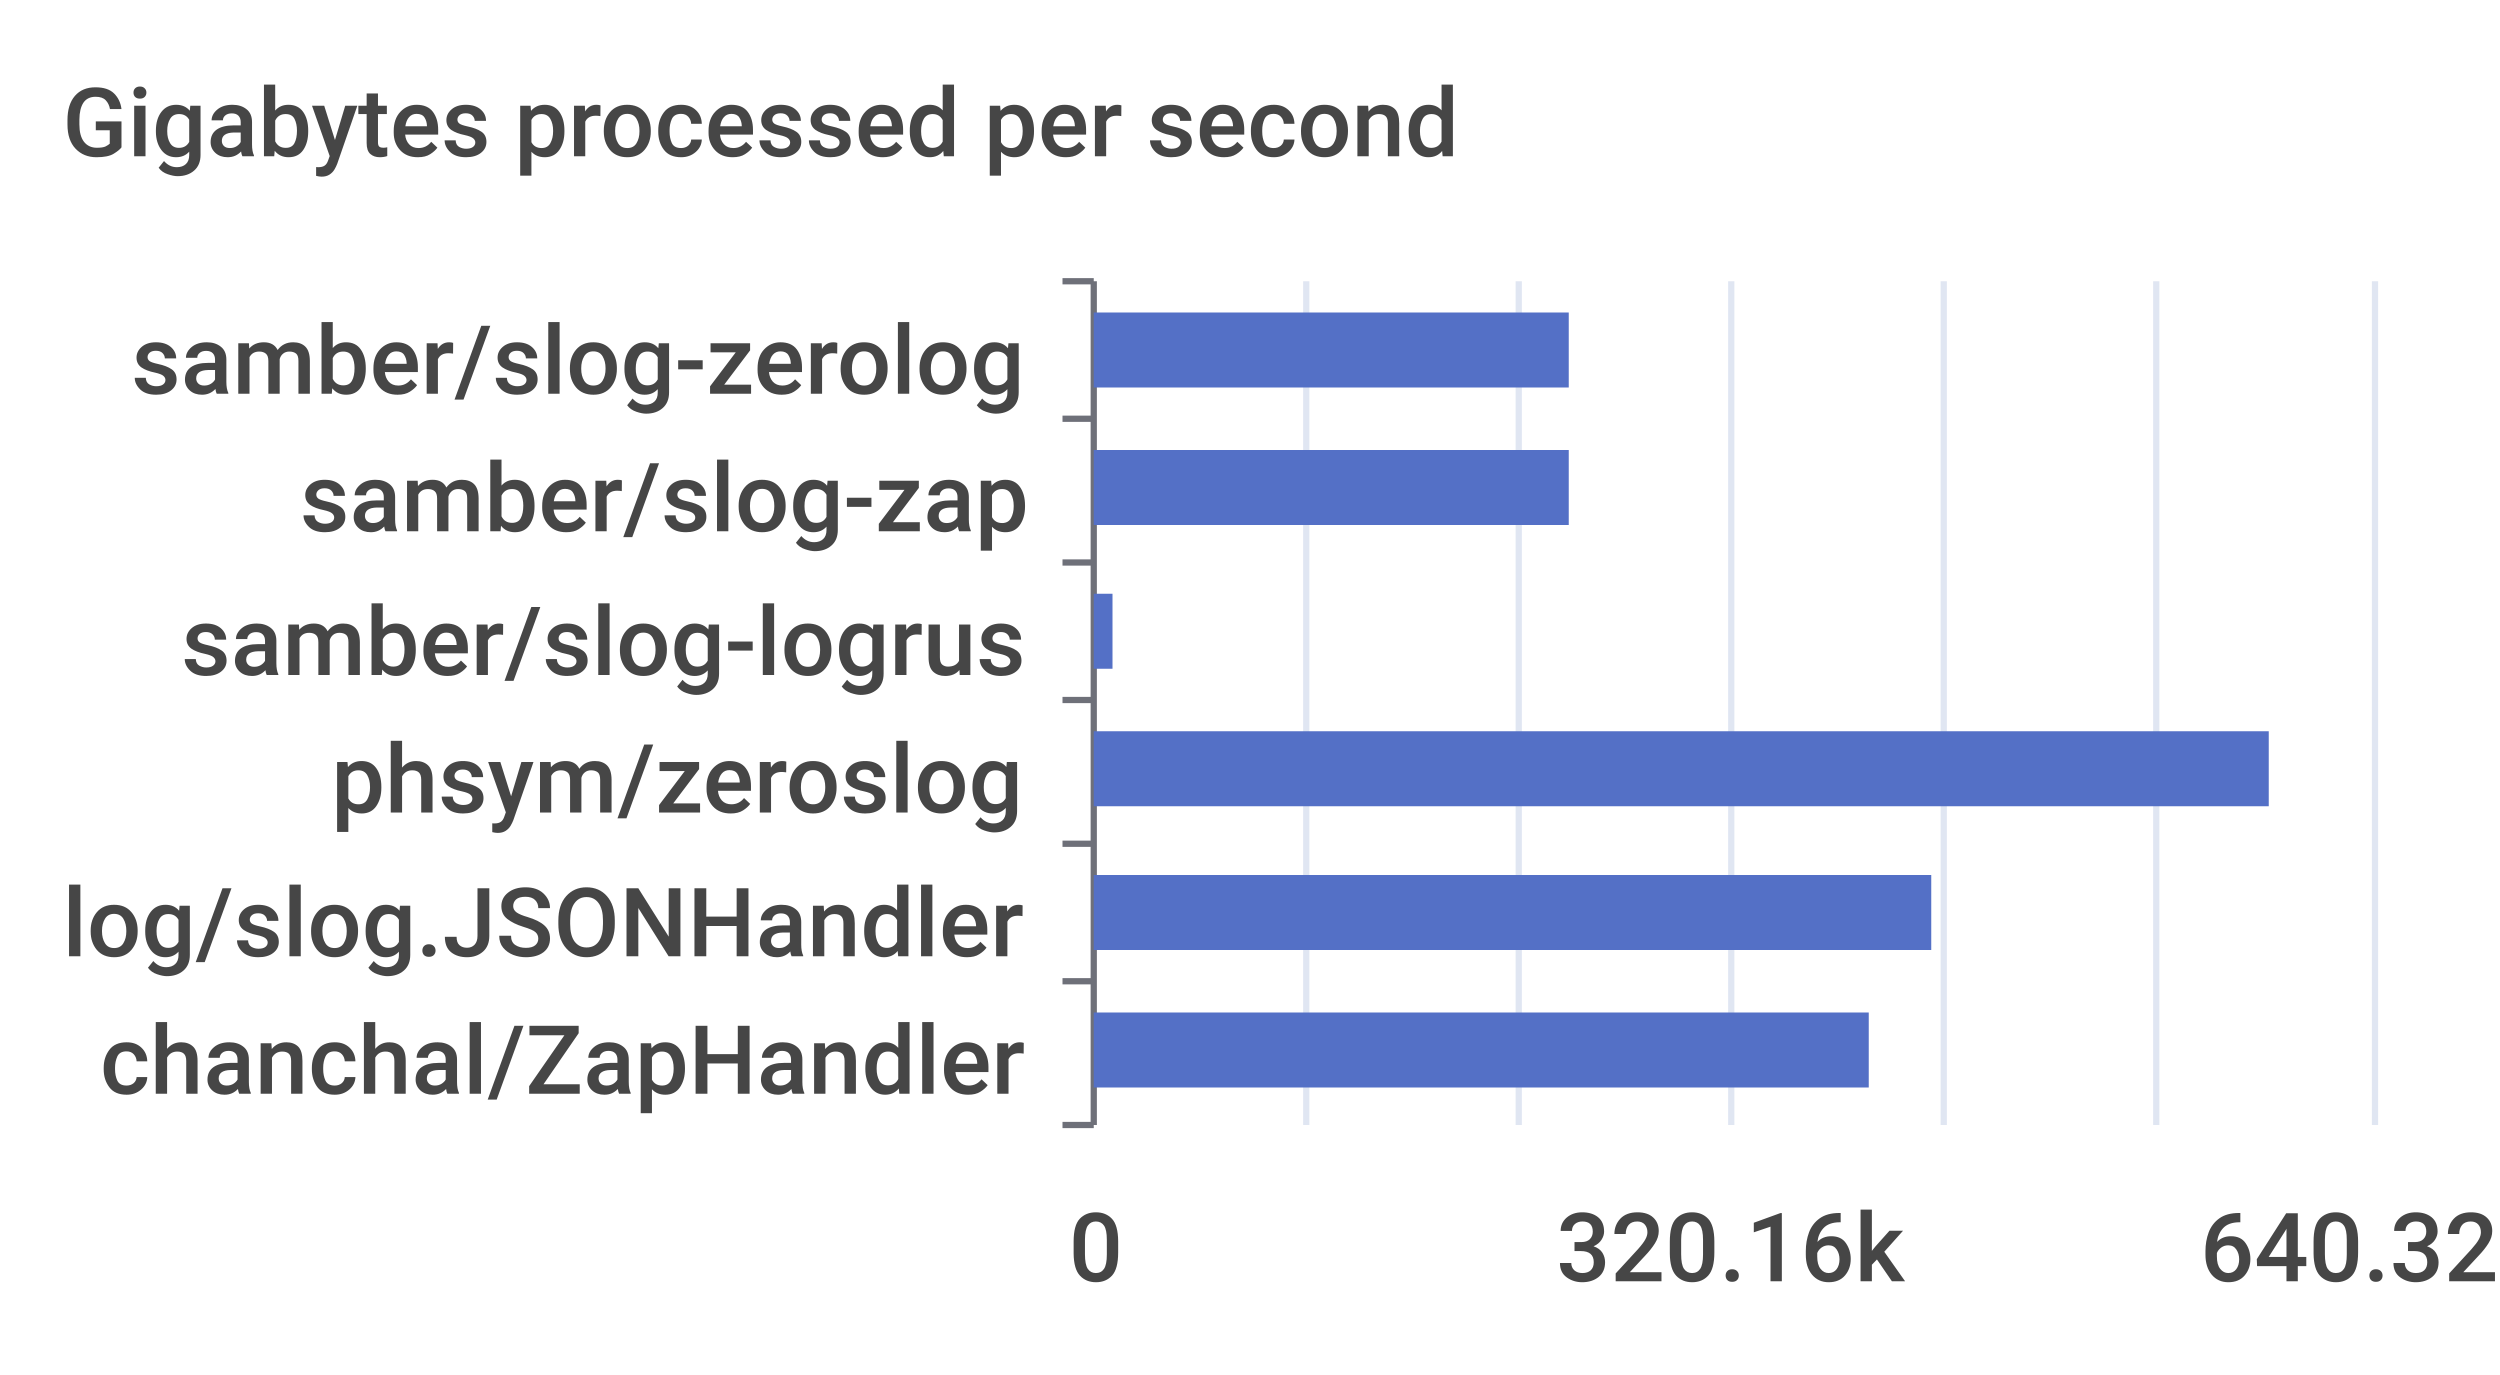
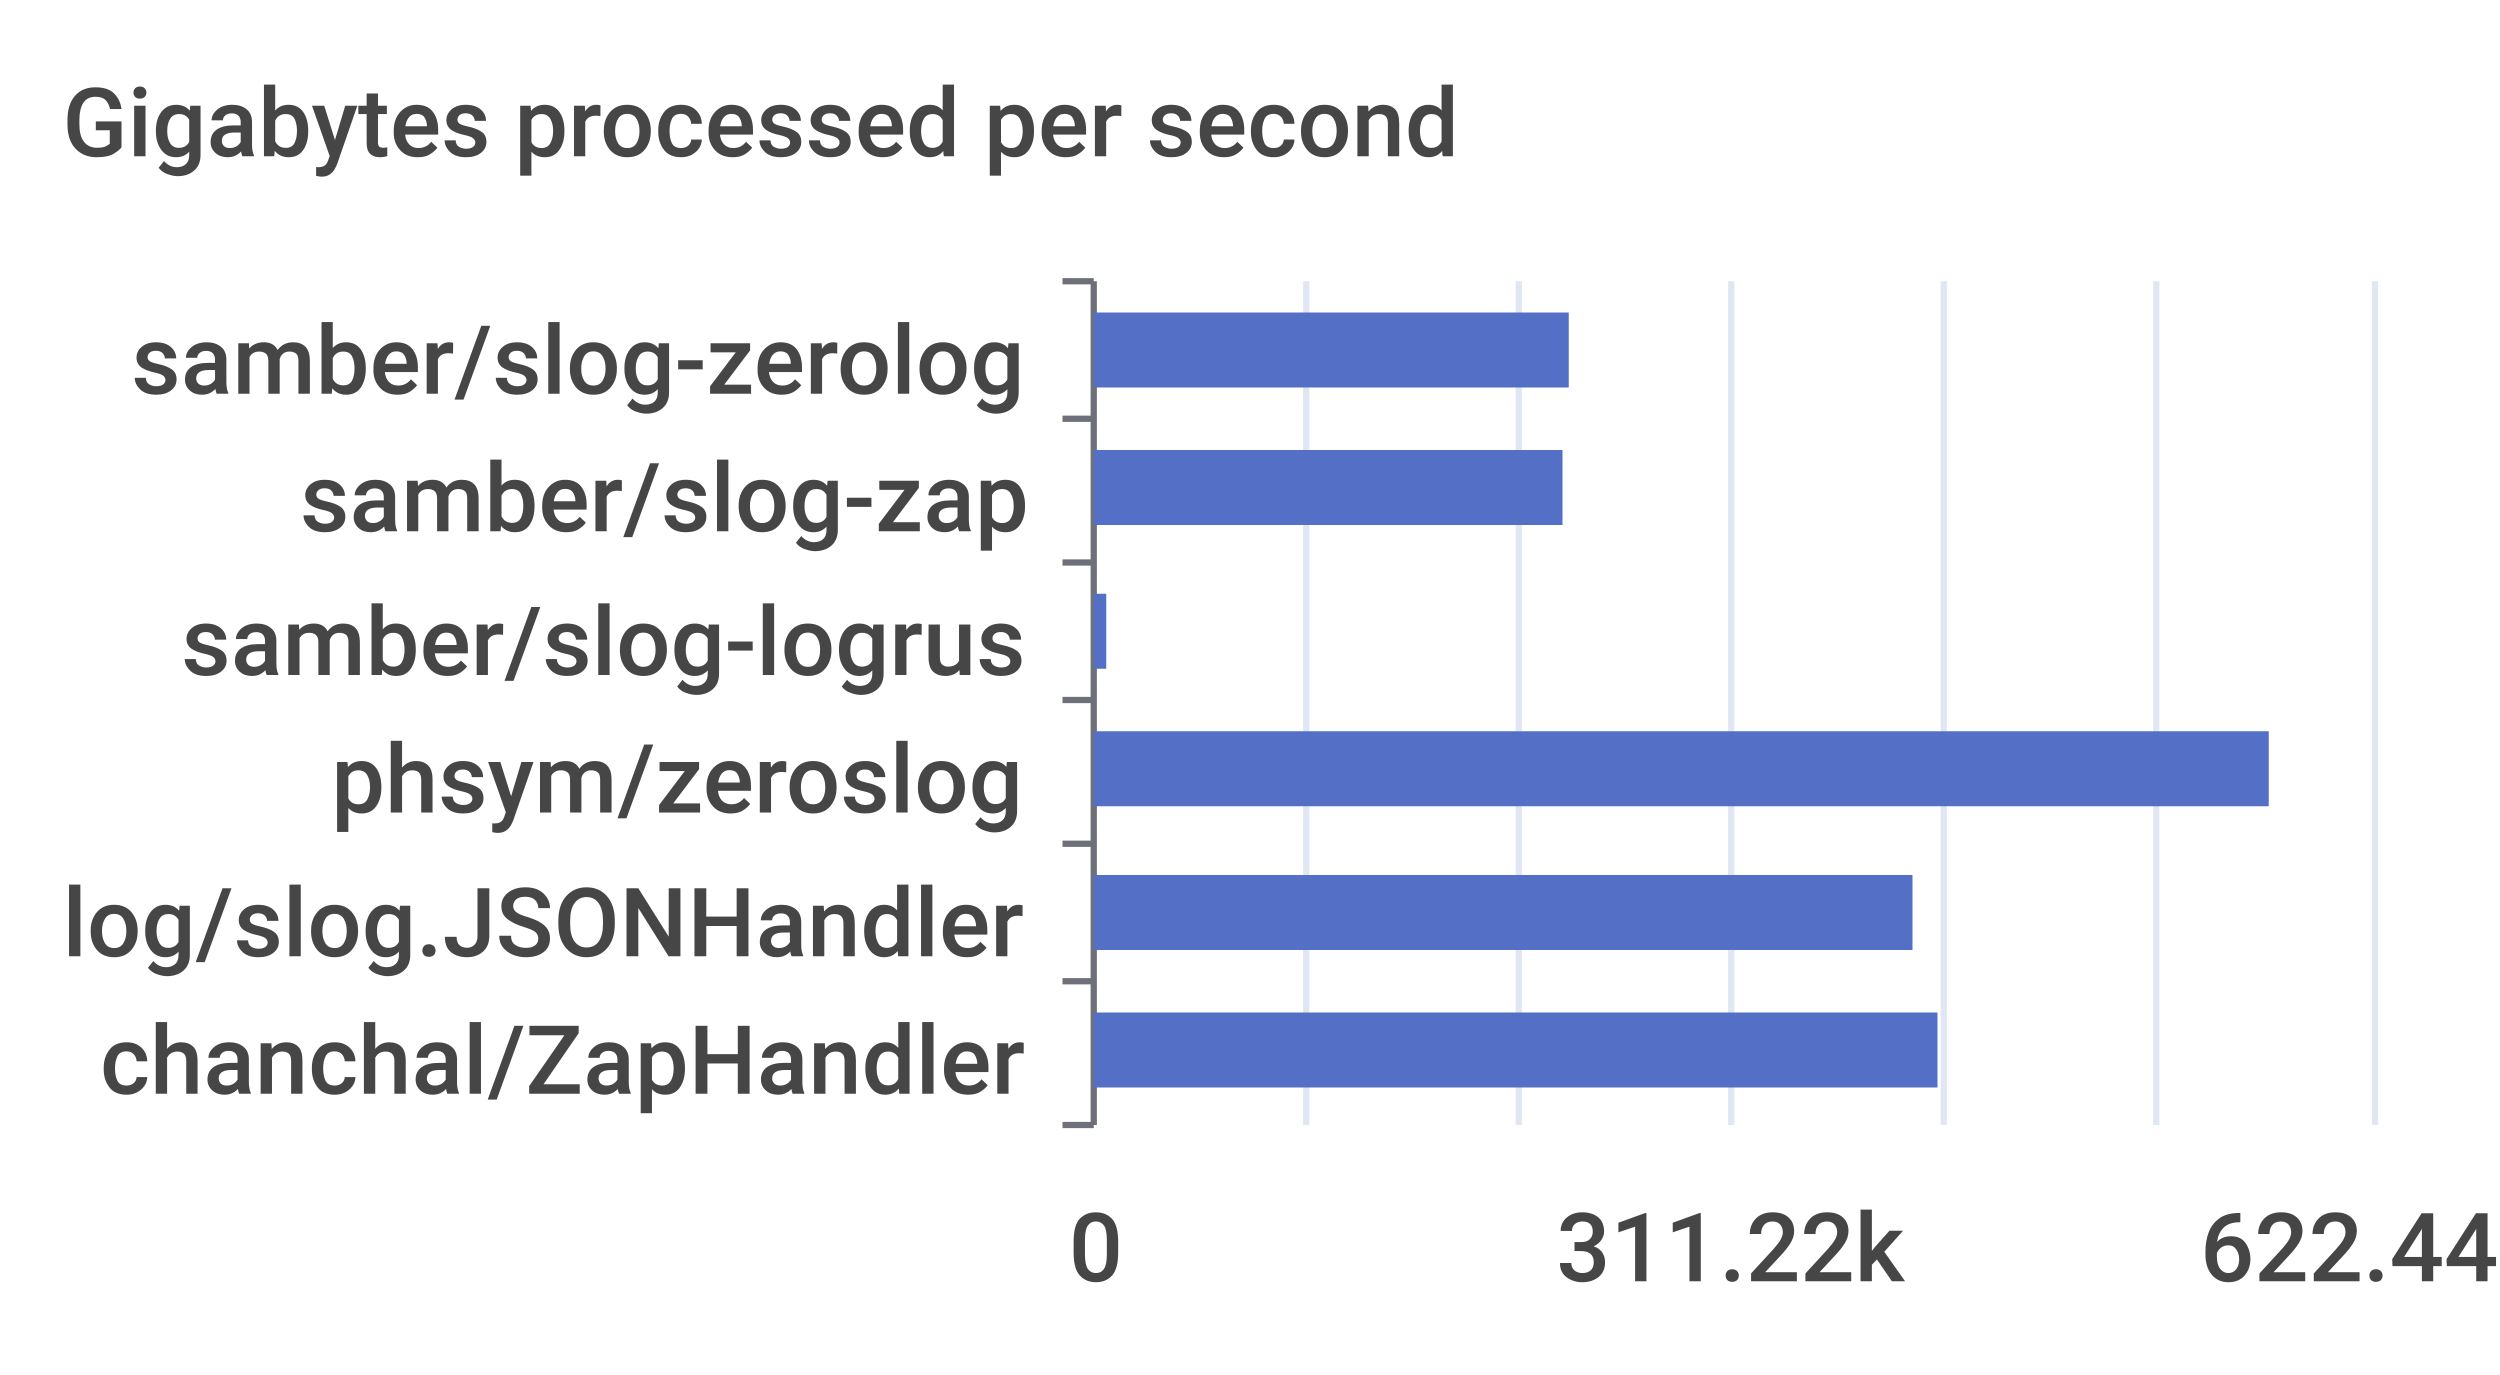
<svg xmlns="http://www.w3.org/2000/svg" width="400" height="220">\n<path d="M 0 0 L 400 0 L 400 220 L 0 220 L 0 0" style="stroke-width:0;stroke:none;fill:rgba(255,255,255,1.0)" />
  <text x="10" y="25" style="stroke-width:0;stroke:none;fill:rgba(70,70,70,1.0);font-size:15.3px;font-family:'Roboto Medium',sans-serif">Gigabytes processed per second</text>
  <path d="M 170 45 L 175 45" style="stroke-width:1;stroke:rgba(110,112,121,1.0);fill:none" />
  <path d="M 170 67 L 175 67" style="stroke-width:1;stroke:rgba(110,112,121,1.0);fill:none" />
  <path d="M 170 90 L 175 90" style="stroke-width:1;stroke:rgba(110,112,121,1.0);fill:none" />
  <path d="M 170 112 L 175 112" style="stroke-width:1;stroke:rgba(110,112,121,1.0);fill:none" />
  <path d="M 170 135 L 175 135" style="stroke-width:1;stroke:rgba(110,112,121,1.0);fill:none" />
  <path d="M 170 157 L 175 157" style="stroke-width:1;stroke:rgba(110,112,121,1.0);fill:none" />
  <path d="M 170 180 L 175 180" style="stroke-width:1;stroke:rgba(110,112,121,1.0);fill:none" />
  <path d="M 175 45 L 175 180" style="stroke-width:1;stroke:rgba(110,112,121,1.0);fill:none" />
  <text x="21" y="63" style="stroke-width:0;stroke:none;fill:rgba(70,70,70,1.0);font-size:15.3px;font-family:'Roboto Medium',sans-serif">samber/slog-zerolog</text>
  <text x="48" y="85" style="stroke-width:0;stroke:none;fill:rgba(70,70,70,1.0);font-size:15.3px;font-family:'Roboto Medium',sans-serif">samber/slog-zap</text>
  <text x="29" y="108" style="stroke-width:0;stroke:none;fill:rgba(70,70,70,1.0);font-size:15.3px;font-family:'Roboto Medium',sans-serif">samber/slog-logrus</text>
  <text x="53" y="130" style="stroke-width:0;stroke:none;fill:rgba(70,70,70,1.0);font-size:15.3px;font-family:'Roboto Medium',sans-serif">phsym/zeroslog</text>
  <text x="10" y="153" style="stroke-width:0;stroke:none;fill:rgba(70,70,70,1.0);font-size:15.3px;font-family:'Roboto Medium',sans-serif">log/slog.JSONHandler</text>
  <text x="16" y="175" style="stroke-width:0;stroke:none;fill:rgba(70,70,70,1.0);font-size:15.3px;font-family:'Roboto Medium',sans-serif">chanchal/ZapHandler</text>
  <text x="171" y="205" style="stroke-width:0;stroke:none;fill:rgba(70,70,70,1.0);font-size:15.3px;font-family:'Roboto Medium',sans-serif">0</text>
-   <text x="249" y="205" style="stroke-width:0;stroke:none;fill:rgba(70,70,70,1.0);font-size:15.3px;font-family:'Roboto Medium',sans-serif">320.16k</text>
-   <text x="352" y="205" style="stroke-width:0;stroke:none;fill:rgba(70,70,70,1.0);font-size:15.3px;font-family:'Roboto Medium',sans-serif">640.32k</text>
+   <text x="249" y="205" style="stroke-width:0;stroke:none;fill:rgba(70,70,70,1.0);font-size:15.3px;font-family:'Roboto Medium',sans-serif">311.22k</text>
+   <text x="352" y="205" style="stroke-width:0;stroke:none;fill:rgba(70,70,70,1.0);font-size:15.3px;font-family:'Roboto Medium',sans-serif">622.44k</text>
  <path d="M 209 45 L 209 180" style="stroke-width:1;stroke:rgba(224,230,242,1.0);fill:none" />
  <path d="M 243 45 L 243 180" style="stroke-width:1;stroke:rgba(224,230,242,1.0);fill:none" />
  <path d="M 277 45 L 277 180" style="stroke-width:1;stroke:rgba(224,230,242,1.0);fill:none" />
  <path d="M 311 45 L 311 180" style="stroke-width:1;stroke:rgba(224,230,242,1.0);fill:none" />
  <path d="M 345 45 L 345 180" style="stroke-width:1;stroke:rgba(224,230,242,1.0);fill:none" />
  <path d="M 380 45 L 380 180" style="stroke-width:1;stroke:rgba(224,230,242,1.0);fill:none" />
-   <path d="M 175 162 L 299 162 L 299 174 L 175 174 L 175 162" style="stroke-width:0;stroke:none;fill:rgba(84,112,198,1.0)" />
-   <path d="M 175 140 L 309 140 L 309 152 L 175 152 L 175 140" style="stroke-width:0;stroke:none;fill:rgba(84,112,198,1.0)" />
+   <path d="M 175 162 L 310 162 L 310 174 L 175 174 L 175 162" style="stroke-width:0;stroke:none;fill:rgba(84,112,198,1.0)" />
+   <path d="M 175 140 L 306 140 L 306 152 L 175 152 L 175 140" style="stroke-width:0;stroke:none;fill:rgba(84,112,198,1.0)" />
  <path d="M 175 117 L 363 117 L 363 129 L 175 129 L 175 117" style="stroke-width:0;stroke:none;fill:rgba(84,112,198,1.0)" />
-   <path d="M 175 95 L 178 95 L 178 107 L 175 107 L 175 95" style="stroke-width:0;stroke:none;fill:rgba(84,112,198,1.0)" />
-   <path d="M 175 72 L 251 72 L 251 84 L 175 84 L 175 72" style="stroke-width:0;stroke:none;fill:rgba(84,112,198,1.0)" />
+   <path d="M 175 95 L 177 95 L 177 107 L 175 107 L 175 95" style="stroke-width:0;stroke:none;fill:rgba(84,112,198,1.0)" />
+   <path d="M 175 72 L 250 72 L 250 84 L 175 84 L 175 72" style="stroke-width:0;stroke:none;fill:rgba(84,112,198,1.0)" />
  <path d="M 175 50 L 251 50 L 251 62 L 175 62 L 175 50" style="stroke-width:0;stroke:none;fill:rgba(84,112,198,1.0)" />
</svg>
